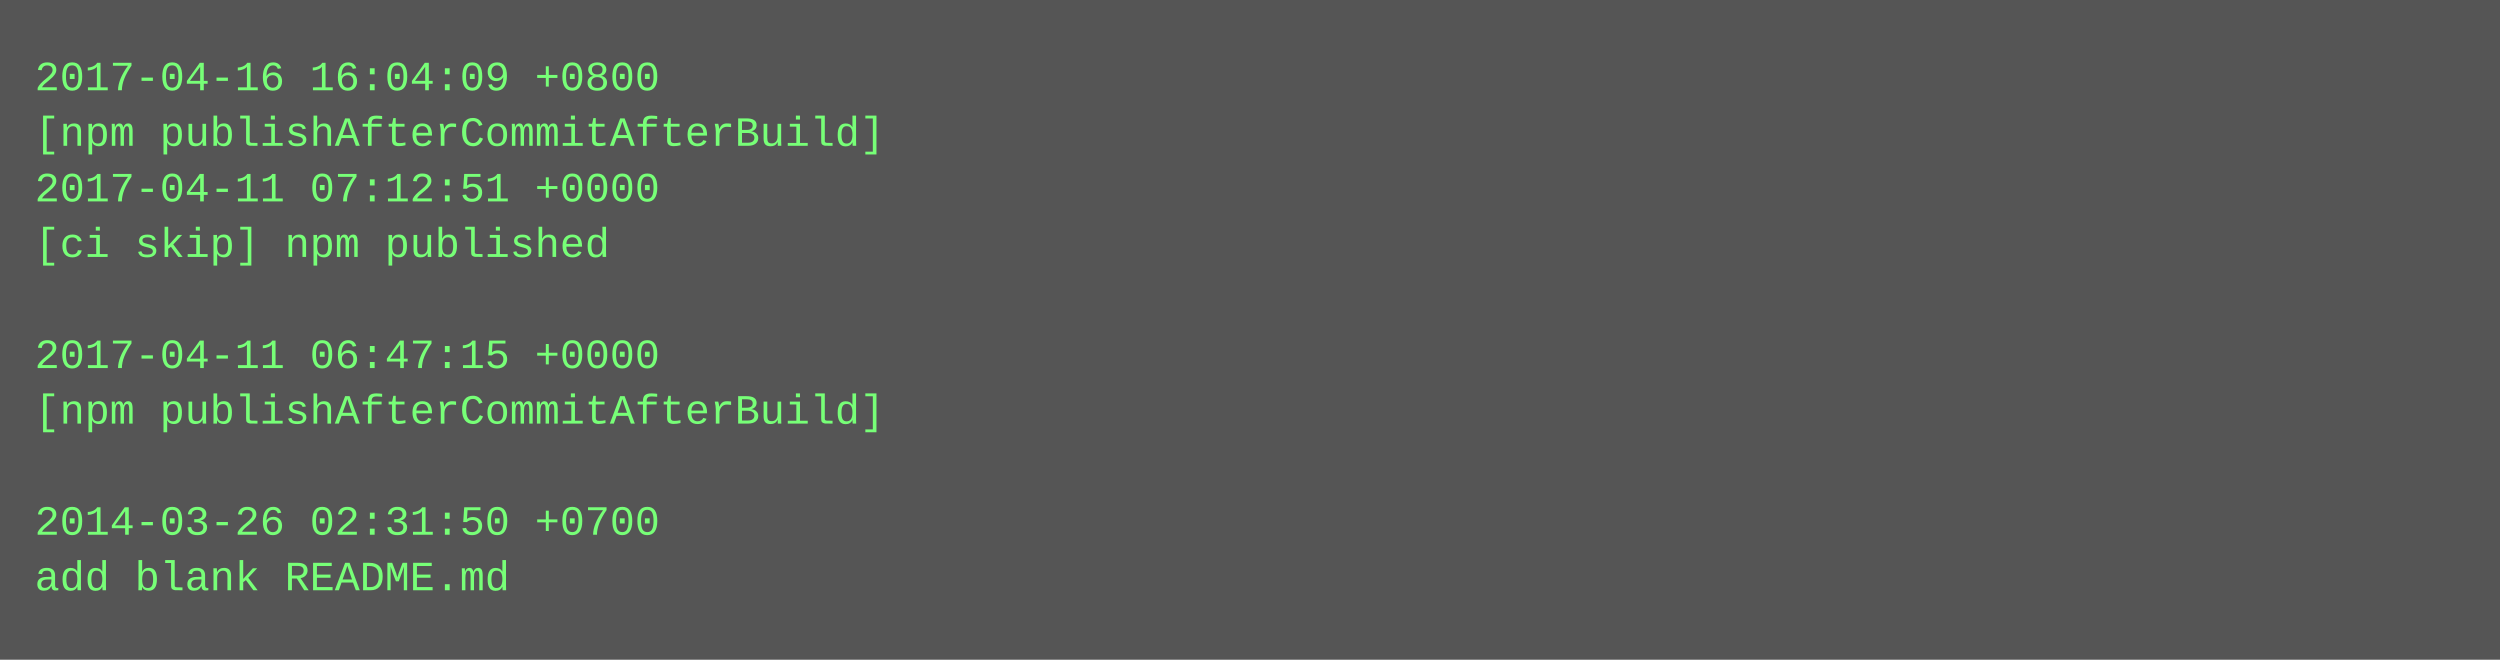
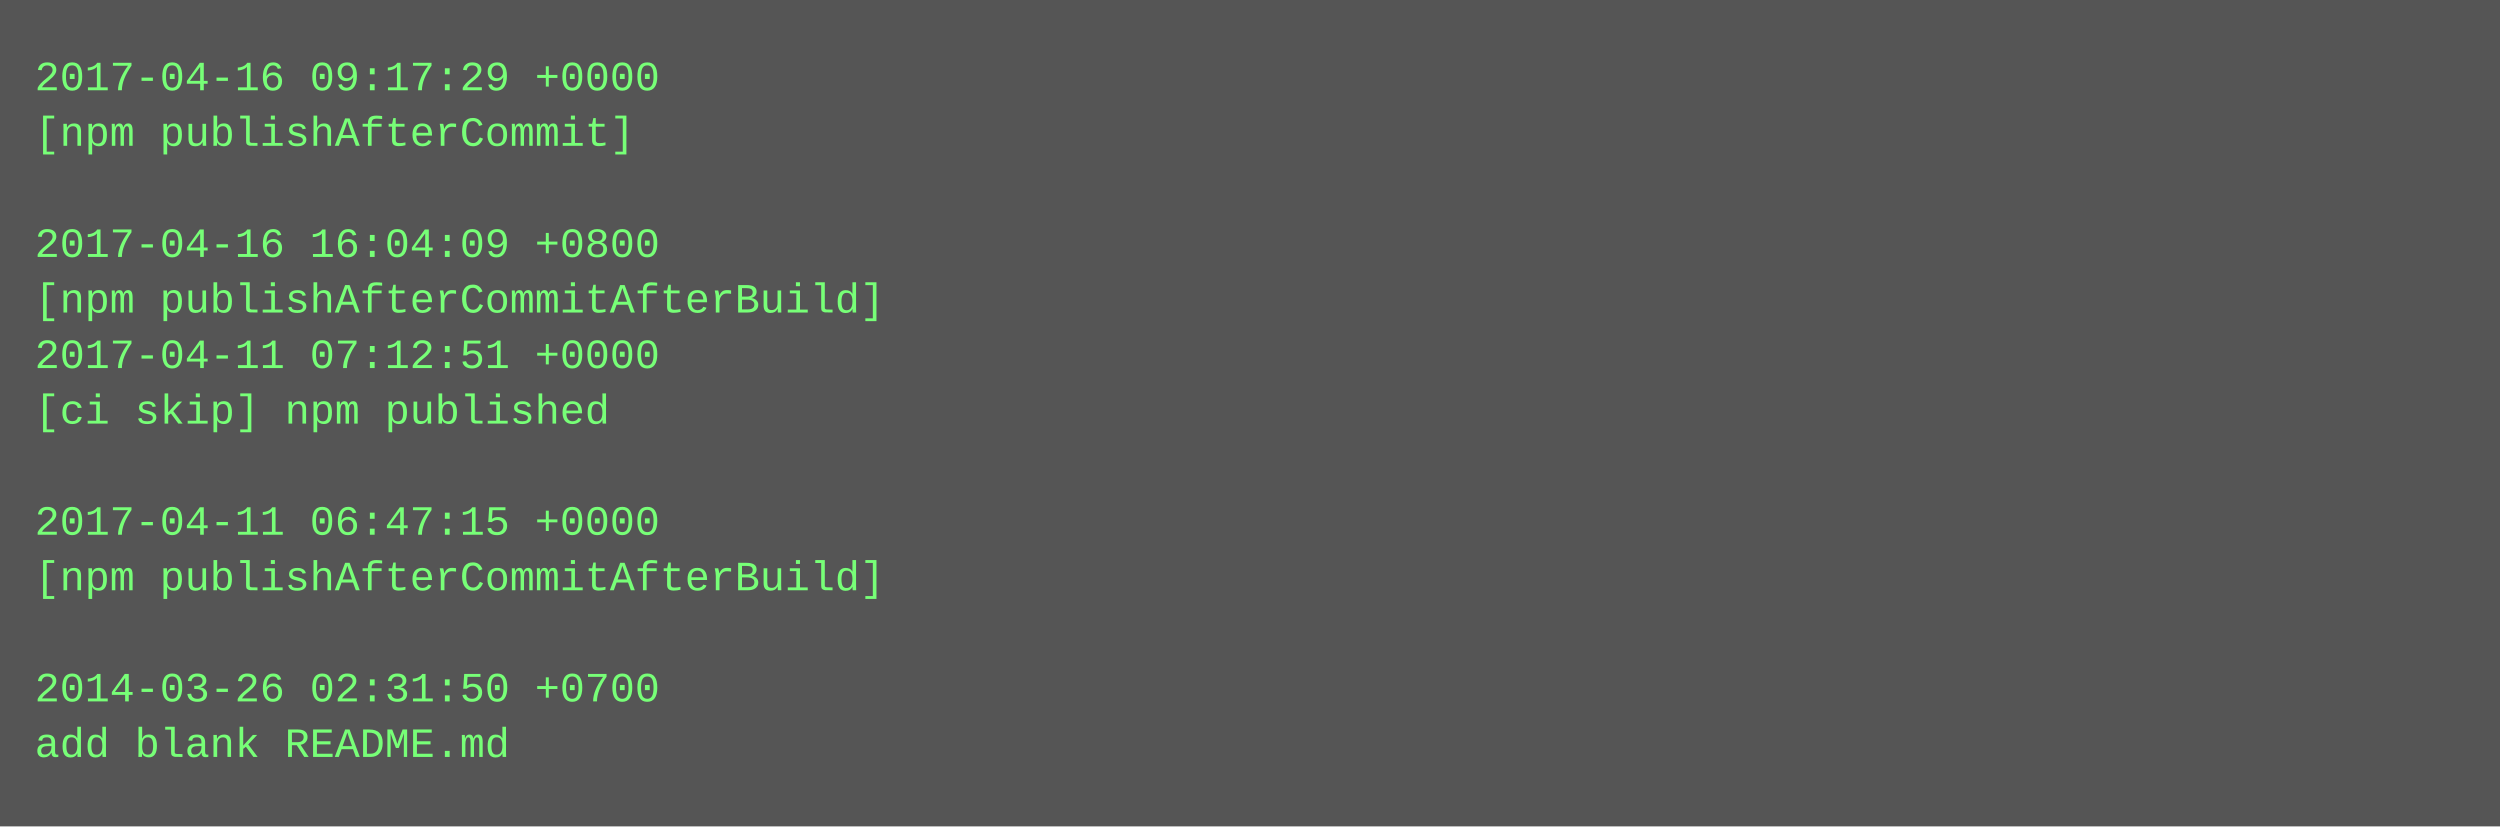
- <svg xmlns="http://www.w3.org/2000/svg" height="190" width="720">
-   <rect height="190" fill="#555" width="720" />
+ <svg xmlns="http://www.w3.org/2000/svg" height="238" width="720">
+   <rect height="238" fill="#555" width="720" />
  <text fill="#7f7" font-family="Courier New" font-size="12" xml:space="preserve">
-     <tspan x="10" y="26">2017-04-16 16:04:09 +0800</tspan>
-     <tspan x="10" y="42">[npm publishAfterCommitAfterBuild]</tspan>
-     <tspan x="10" y="58">2017-04-11 07:12:51 +0000</tspan>
-     <tspan x="10" y="74">[ci skip] npm published</tspan>
-     <tspan x="10" y="90" />
-     <tspan x="10" y="106">2017-04-11 06:47:15 +0000</tspan>
-     <tspan x="10" y="122">[npm publishAfterCommitAfterBuild]</tspan>
+     <tspan x="10" y="26">2017-04-16 09:17:29 +0000</tspan>
+     <tspan x="10" y="42">[npm publishAfterCommit]</tspan>
+     <tspan x="10" y="58" />
+     <tspan x="10" y="74">2017-04-16 16:04:09 +0800</tspan>
+     <tspan x="10" y="90">[npm publishAfterCommitAfterBuild]</tspan>
+     <tspan x="10" y="106">2017-04-11 07:12:51 +0000</tspan>
+     <tspan x="10" y="122">[ci skip] npm published</tspan>
    <tspan x="10" y="138" />
-     <tspan x="10" y="154">2014-03-26 02:31:50 +0700</tspan>
-     <tspan x="10" y="170">add blank README.md</tspan>
+     <tspan x="10" y="154">2017-04-11 06:47:15 +0000</tspan>
+     <tspan x="10" y="170">[npm publishAfterCommitAfterBuild]</tspan>
+     <tspan x="10" y="186" />
+     <tspan x="10" y="202">2014-03-26 02:31:50 +0700</tspan>
+     <tspan x="10" y="218">add blank README.md</tspan>
  </text>
</svg>
